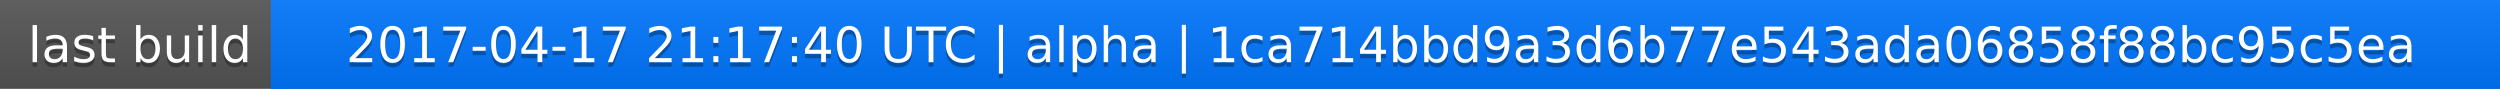
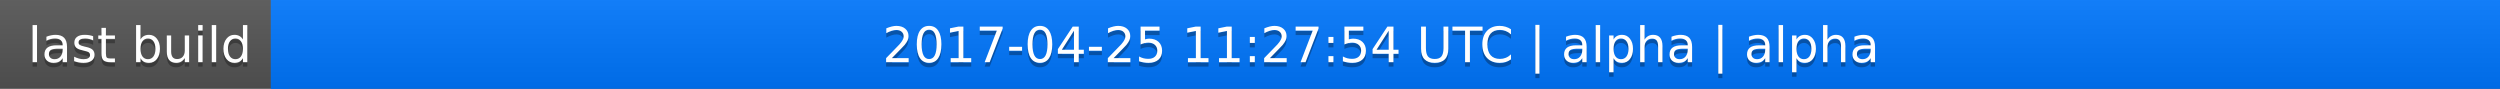
<svg xmlns="http://www.w3.org/2000/svg" width="563" height="20">
  <linearGradient id="a" x2="0" y2="100%">
    <stop offset="0" stop-color="#bbb" stop-opacity=".1" />
    <stop offset="1" stop-opacity=".1" />
  </linearGradient>
  <rect rx="0" width="563" height="20" fill="#555" />
  <rect rx="0" x="61" width="502" height="20" fill="#07f" />
  <path fill="#07f" d="M61 0h4v20h-4z" />
  <rect rx="0" width="563" height="20" fill="url(#a)" />
  <g fill="#fff" text-anchor="middle" font-family="DejaVu Sans,Verdana,Geneva,sans-serif" font-size="11">
    <text x="31.5" y="15" fill="#010101" fill-opacity=".3">last build</text>
    <text x="31.5" y="14">last build</text>
-     <text x="311" y="15" fill="#010101" fill-opacity=".3">2017-04-17 21:17:40 UTC | alpha | 1ca714bbd9a3d6b77e543ada06858f88bc95c5ea</text>
-     <text x="311" y="14">2017-04-17 21:17:40 UTC | alpha | 1ca714bbd9a3d6b77e543ada06858f88bc95c5ea</text>
+     <text x="311" y="15" fill="#010101" fill-opacity=".3">2017-04-25 11:27:54 UTC | alpha | alpha</text>
+     <text x="311" y="14">2017-04-25 11:27:54 UTC | alpha | alpha</text>
  </g>
</svg>
